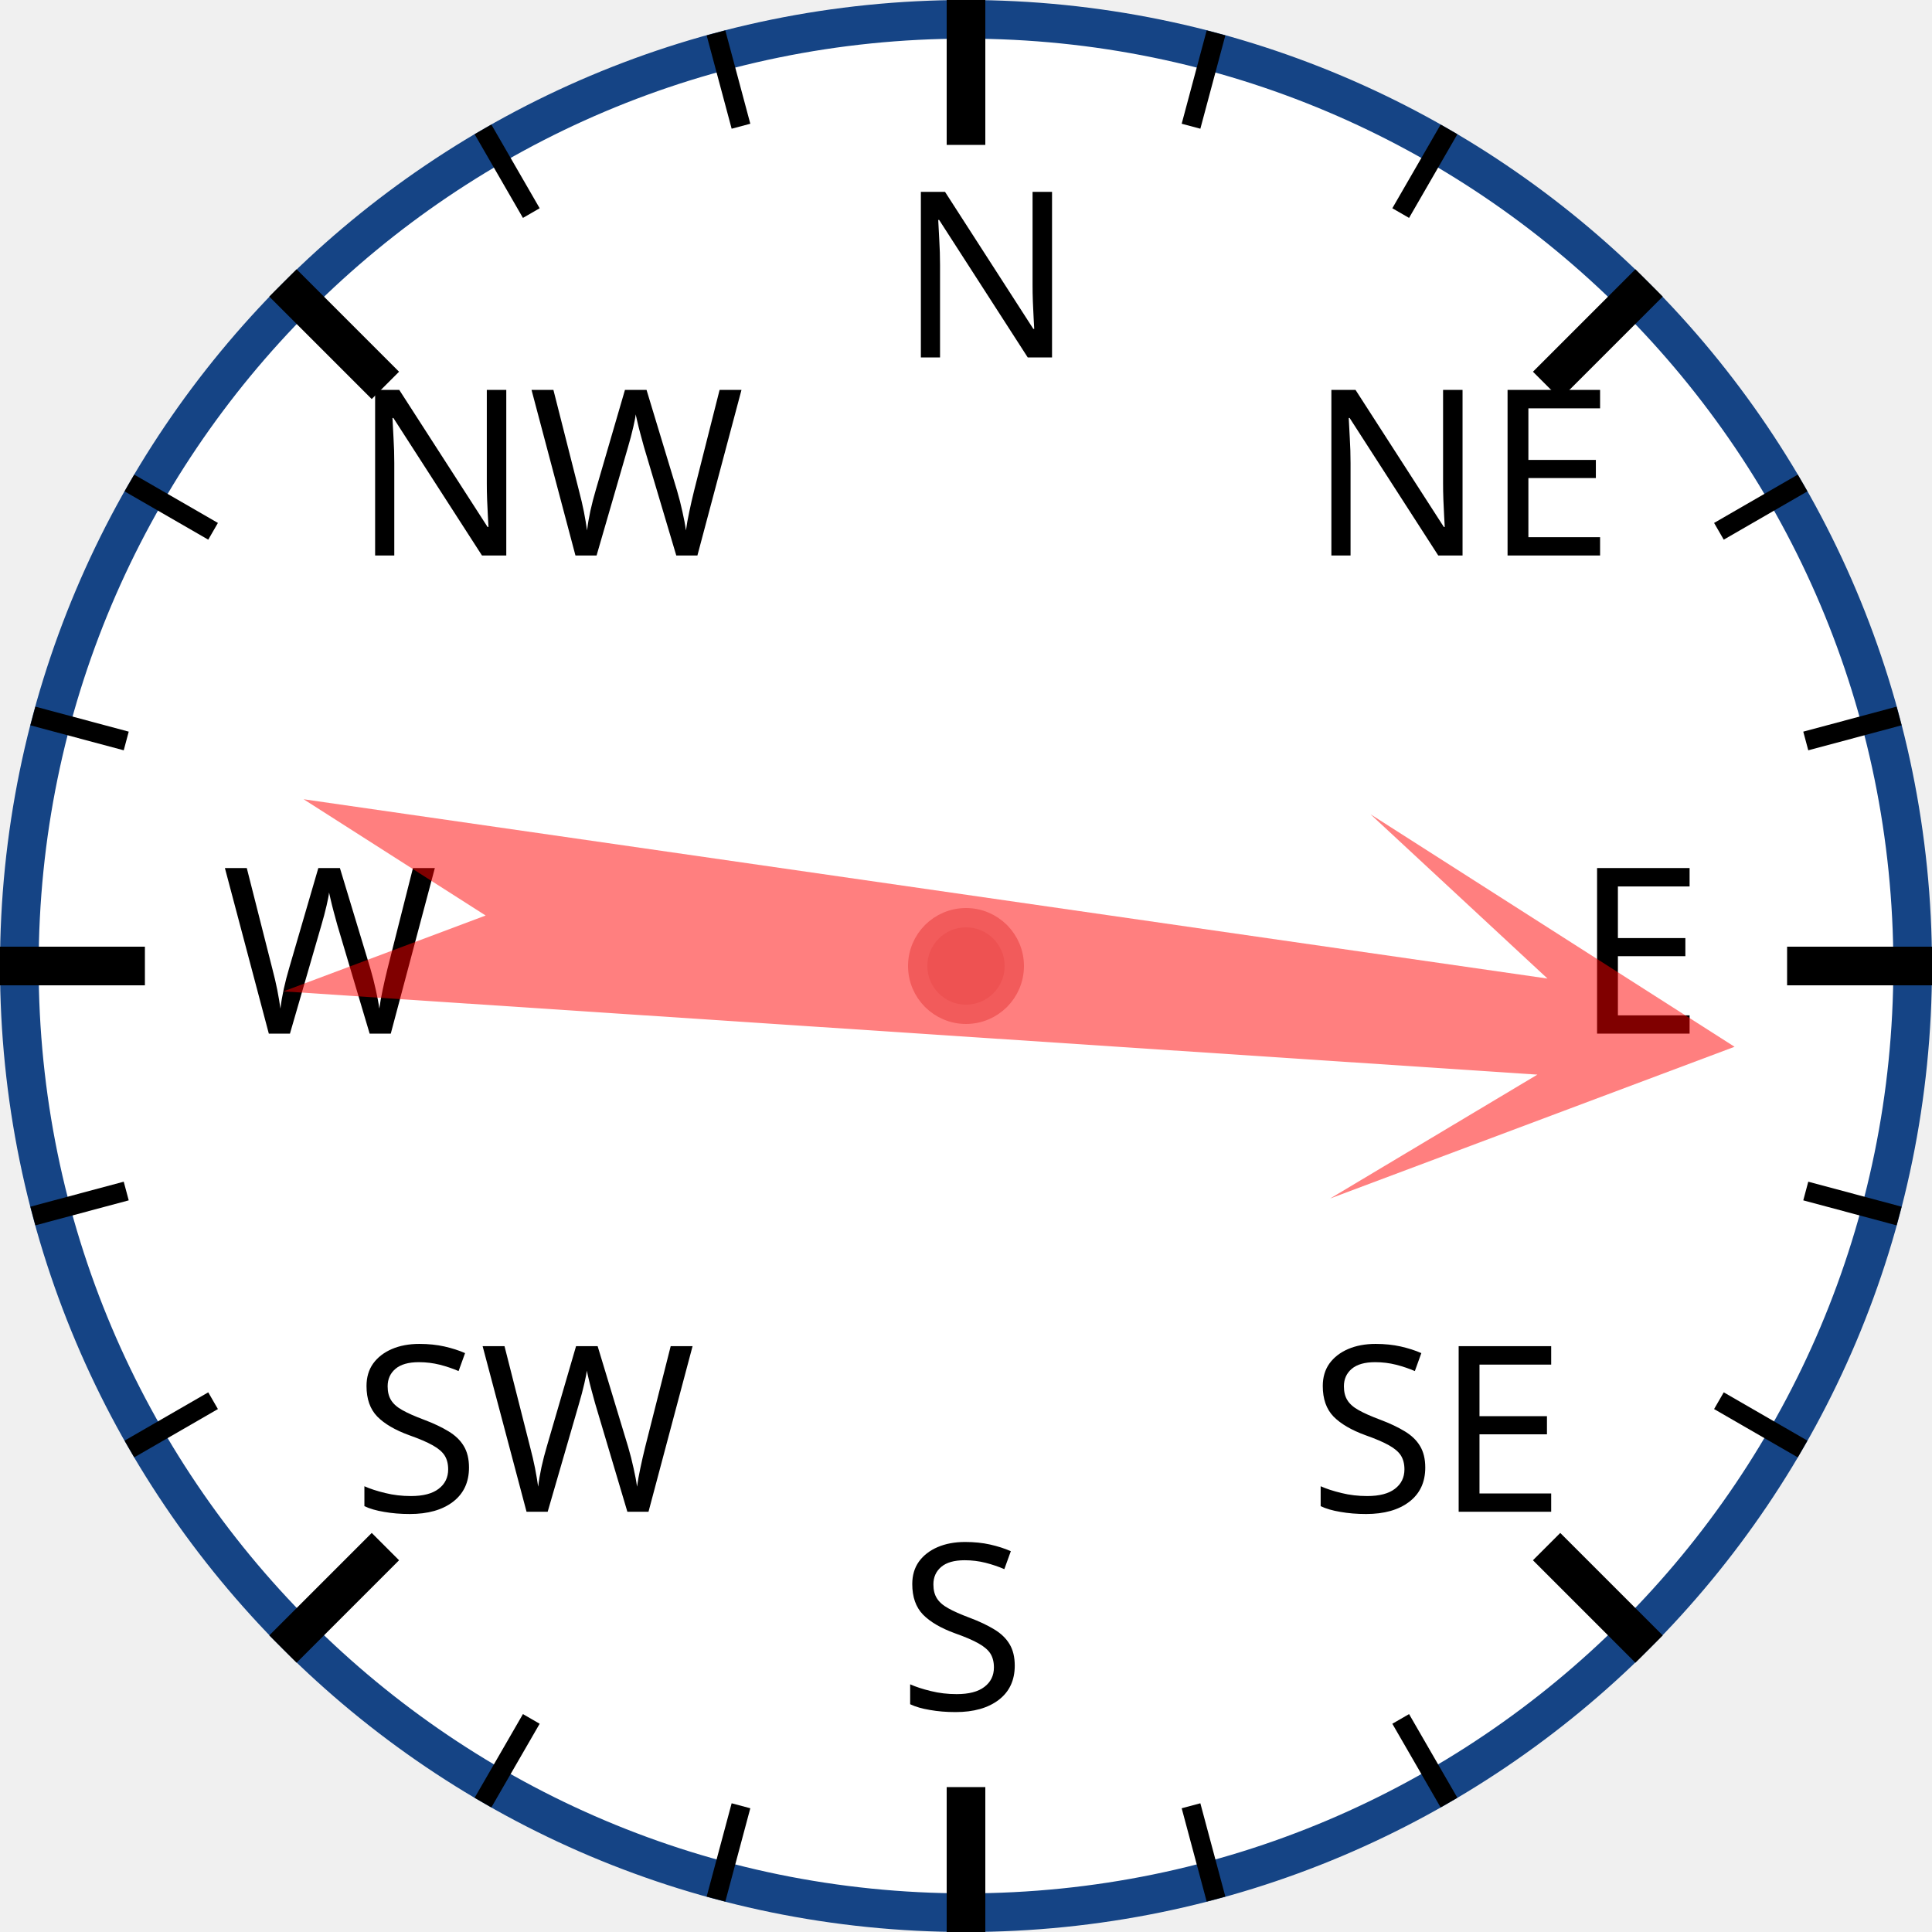
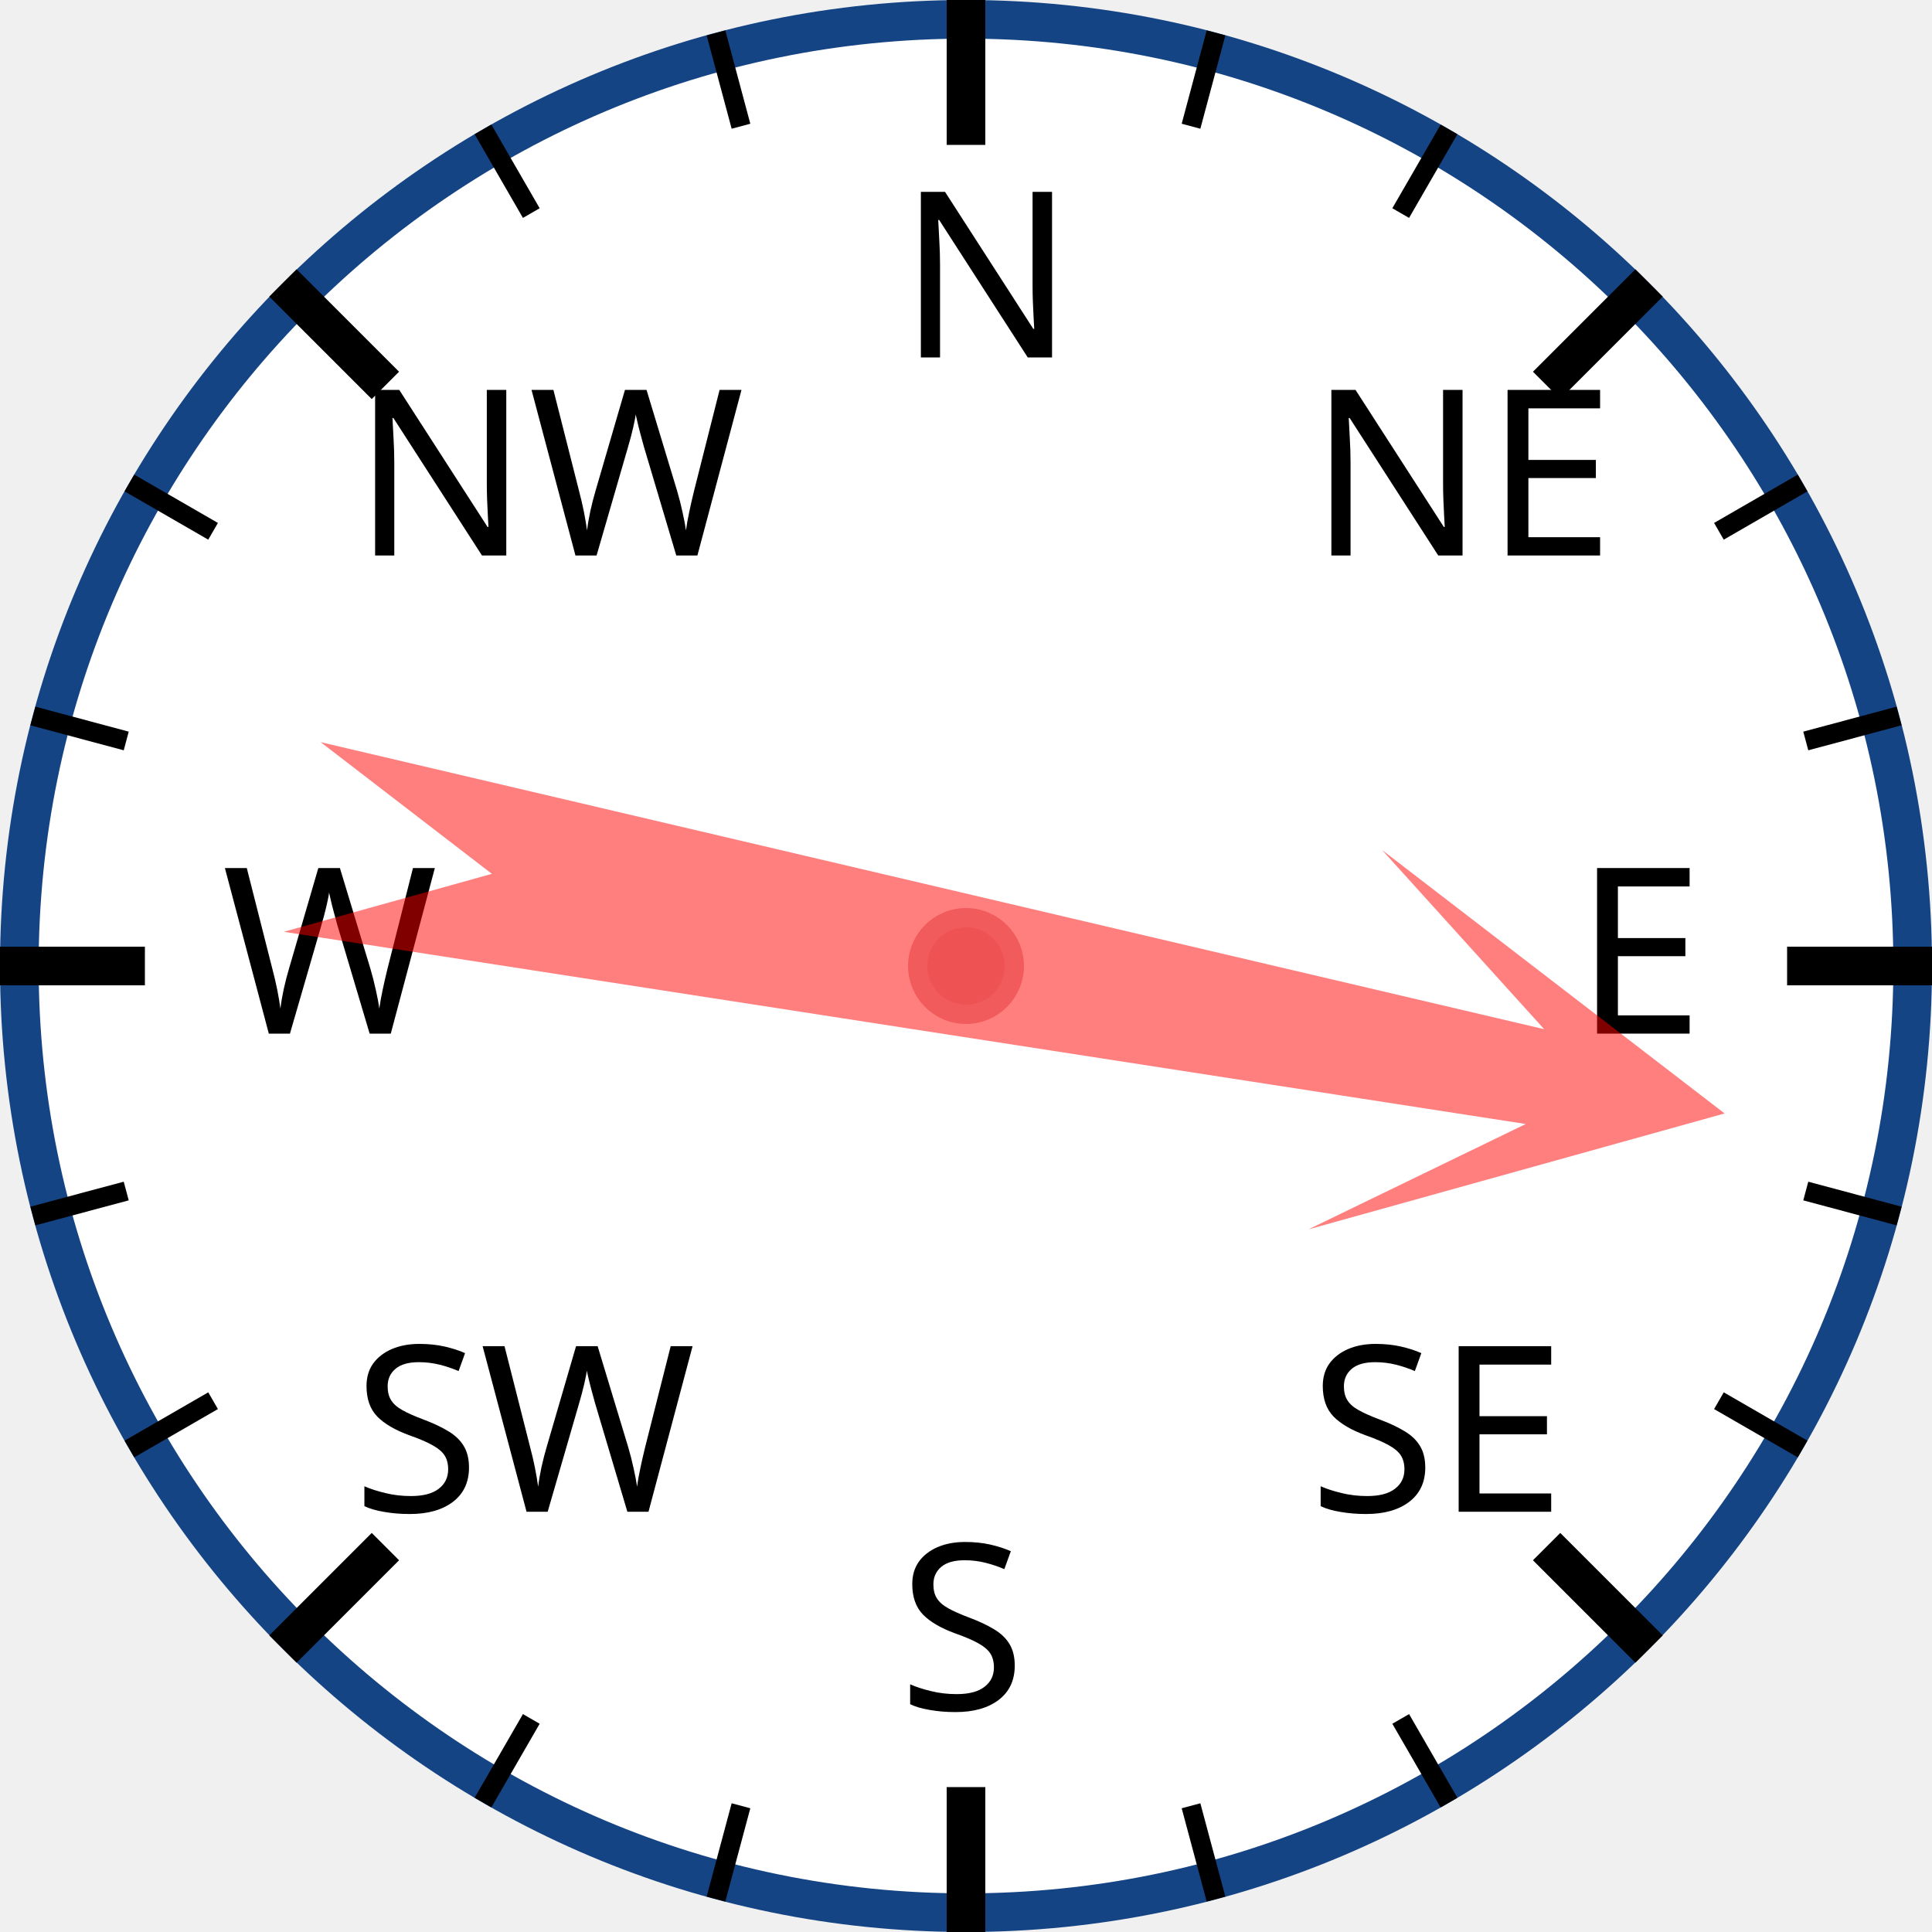
<svg xmlns="http://www.w3.org/2000/svg" width="120px" height="120px" viewBox="0 0 200 200">
  <circle cx="100" cy="100" r="98" style="fill: white; stroke: #154485; stroke-width: 4;" />
  <text x="93.0" y="37.0" style="font-family: sans-serif; font-size: 18pt;">N</text>
  <line x1="100.0" y1="0.0" x2="100.0" y2="15.0" style="stroke: black; stroke-width: 4;" />
  <line x1="74.118" y1="3.407" x2="76.706" y2="13.067" style="stroke: black; stroke-width: 2;" />
  <line x1="50" y1="13.397" x2="55" y2="22.058" style="stroke: black; stroke-width: 2;" />
  <text x="36.503" y="57.503" style="font-family: sans-serif; font-size: 18pt;">NW</text>
  <line x1="29.289" y1="29.289" x2="39.896" y2="39.896" style="stroke: black; stroke-width: 4;" />
  <line x1="13.397" y1="50" x2="22.058" y2="55" style="stroke: black; stroke-width: 2;" />
  <line x1="3.407" y1="74.118" x2="13.067" y2="76.706" style="stroke: black; stroke-width: 2;" />
  <text x="23.0" y="107.0" style="font-family: sans-serif; font-size: 18pt;">W</text>
  <line x1="0.0" y1="100.0" x2="15.0" y2="100.0" style="stroke: black; stroke-width: 4;" />
  <line x1="3.407" y1="125.882" x2="13.067" y2="123.294" style="stroke: black; stroke-width: 2;" />
  <line x1="13.397" y1="150" x2="22.058" y2="145" style="stroke: black; stroke-width: 2;" />
  <text x="36.503" y="156.497" style="font-family: sans-serif; font-size: 18pt;">SW</text>
  <line x1="29.289" y1="170.711" x2="39.896" y2="160.104" style="stroke: black; stroke-width: 4;" />
  <line x1="50" y1="186.603" x2="55" y2="177.942" style="stroke: black; stroke-width: 2;" />
  <line x1="74.118" y1="196.593" x2="76.706" y2="186.933" style="stroke: black; stroke-width: 2;" />
  <text x="93" y="177.0" style="font-family: sans-serif; font-size: 18pt;">S</text>
  <line x1="100" y1="200.0" x2="100" y2="185.0" style="stroke: black; stroke-width: 4;" />
  <line x1="125.882" y1="196.593" x2="123.294" y2="186.933" style="stroke: black; stroke-width: 2;" />
  <line x1="150.0" y1="186.603" x2="145.0" y2="177.942" style="stroke: black; stroke-width: 2;" />
  <text x="135.497" y="156.497" style="font-family: sans-serif; font-size: 18pt;">SE</text>
  <line x1="170.711" y1="170.711" x2="160.104" y2="160.104" style="stroke: black; stroke-width: 4;" />
  <line x1="186.603" y1="150" x2="177.942" y2="145" style="stroke: black; stroke-width: 2;" />
  <line x1="196.593" y1="125.882" x2="186.933" y2="123.294" style="stroke: black; stroke-width: 2;" />
  <text x="163.0" y="107" style="font-family: sans-serif; font-size: 18pt;">E</text>
  <line x1="200.0" y1="100" x2="185.0" y2="100" style="stroke: black; stroke-width: 4;" />
  <line x1="196.593" y1="74.118" x2="186.933" y2="76.706" style="stroke: black; stroke-width: 2;" />
  <line x1="186.603" y1="50" x2="177.942" y2="55" style="stroke: black; stroke-width: 2;" />
  <text x="135.497" y="57.503" style="font-family: sans-serif; font-size: 18pt;">NE</text>
  <line x1="170.711" y1="29.289" x2="160.104" y2="39.896" style="stroke: black; stroke-width: 4;" />
  <line x1="150" y1="13.397" x2="145" y2="22.058" style="stroke: black; stroke-width: 2;" />
  <line x1="125.882" y1="3.407" x2="123.294" y2="13.067" style="stroke: black; stroke-width: 2;" />
-   <polygon points="100 20 120 60 105 40 110 170 100 150 90 170 95 40 80 60" style="fill: red; fill-opacity: 0.5;" transform="rotate(96,100,100)" />
+   <polygon points="100 20 120 60 105 40 110 170 100 150 90 170 95 40 80 60" style="fill: red; fill-opacity: 0.5;" transform="rotate(101,100,100)" />
  <circle cx="100" cy="100" r="5" style="fill: #EE5252; stroke: #F25B5B; stroke-width: 2;" />
</svg>
